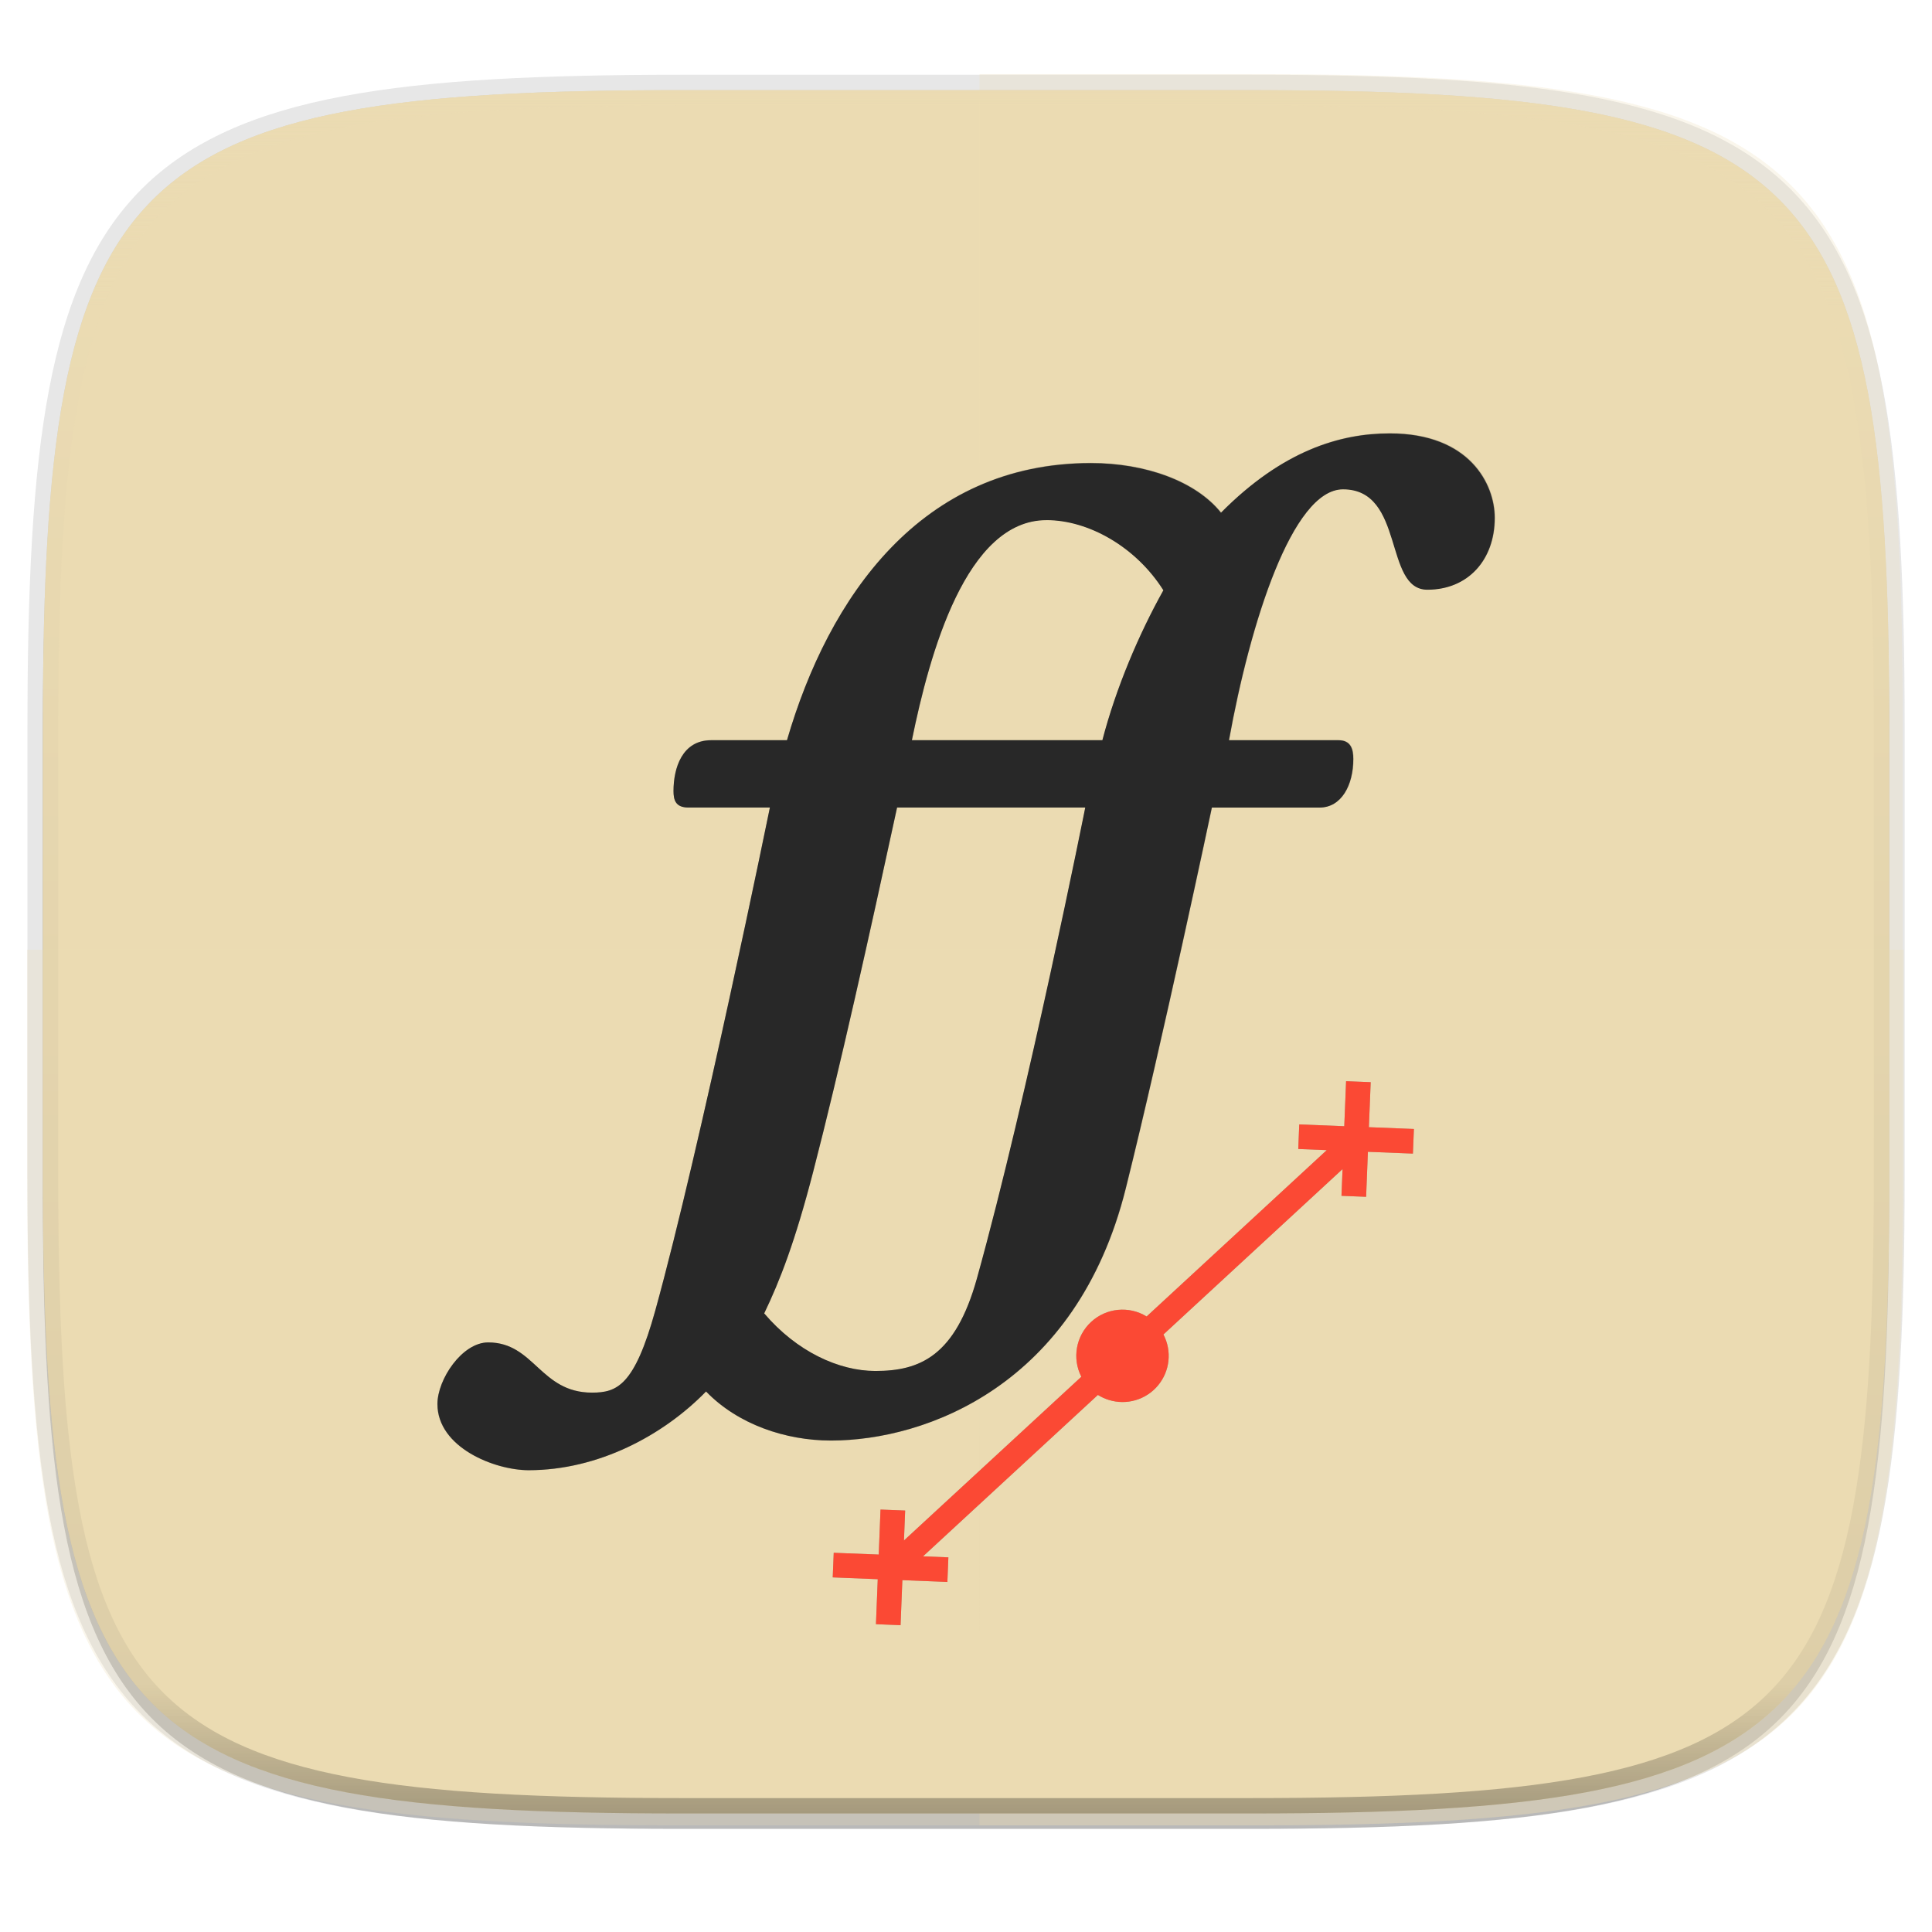
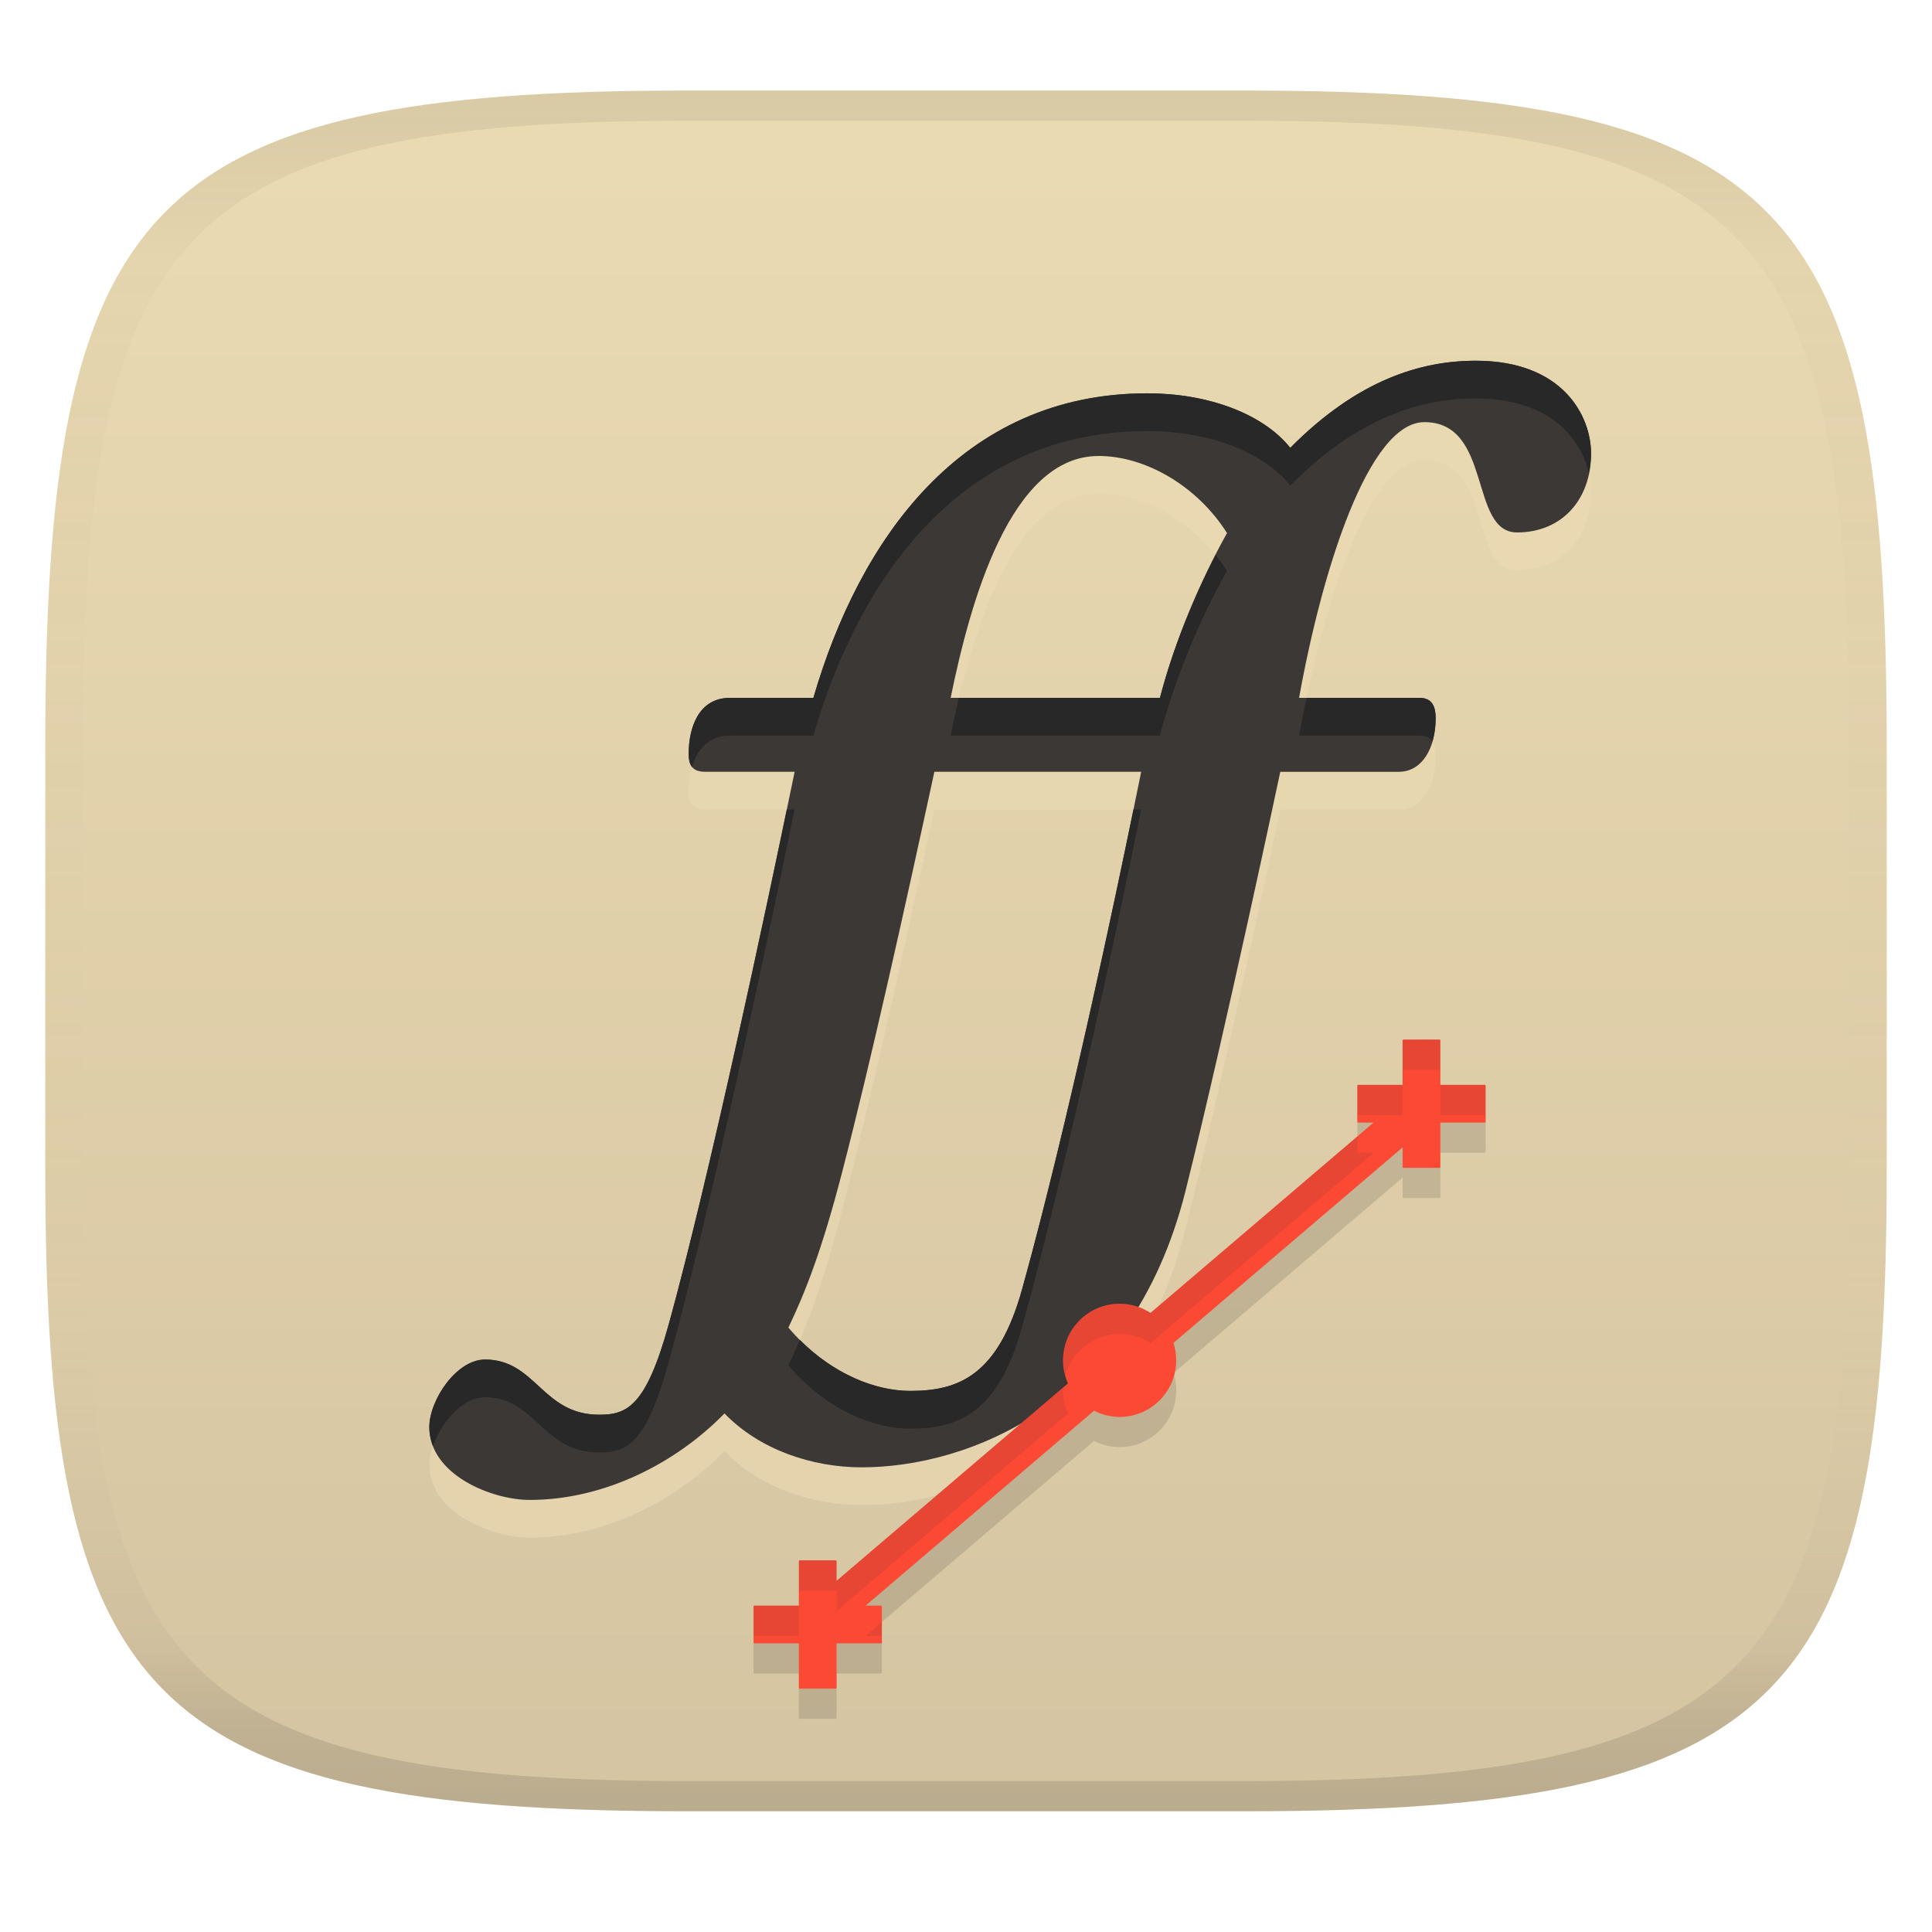
- <svg xmlns="http://www.w3.org/2000/svg" width="256" height="256" viewBox="0 0 67.73 67.73">
+ <svg xmlns="http://www.w3.org/2000/svg" width="256" height="256" version="1.1">
+   <linearGradient id="b" x1=".5" x2=".5" y2="1" gradientTransform="matrix(244,0,0,228,5.981,12)" gradientUnits="userSpaceOnUse">
+     <stop stop-color="#ebdbb2" offset="0" />
+     <stop stop-color="#d5c4a1" offset="1" />
+   </linearGradient>
  <defs>
-     <linearGradient id="c" x1="168" x2="168" y1="284" y2="28" gradientTransform="matrix(.2697 0 0 .2697 -7.129 220.56)" gradientUnits="userSpaceOnUse">
-       <stop offset="0" stop-color="#ebdbb2" />
-       <stop offset="1" stop-color="#ebdbb2" />
+     <linearGradient id="linearGradient31" x1=".5" x2=".5" y2="1" gradientTransform="matrix(244,0,0,228,5.988,12)" gradientUnits="userSpaceOnUse">
+       <stop stop-color="#282828" stop-opacity=".1" offset="0" />
+       <stop stop-color="#bdae93" stop-opacity=".1" offset=".1" />
+       <stop stop-color="#d5c4a1" stop-opacity="0" offset=".702" />
+       <stop stop-color="#bdae93" stop-opacity=".302" offset=".9" />
+       <stop stop-color="#282828" stop-opacity=".15" offset="1" />
    </linearGradient>
-     <linearGradient id="e" x1="296" x2="296" y1="-212" y2="236" gradientUnits="userSpaceOnUse">
-       <stop offset="0" stop-color="#ebdbb2" />
-       <stop offset=".125" stop-color="#ebdbb2" stop-opacity=".098" />
-       <stop offset=".925" stop-opacity=".098" />
-       <stop offset="1" stop-opacity=".498" />
-     </linearGradient>
-     <clipPath id="d">
-       <path d="M361.938-212C507.235-212 528-191.287 528-46.125v116.25C528 215.286 507.235 236 361.937 236H214.063C68.766 236 48 215.286 48 70.125v-116.25C48-191.287 68.765-212 214.063-212z" fill="#b16286" />
-     </clipPath>
  </defs>
-   <path d="M43.837 3.161c19.594 0 22.395 2.793 22.395 22.369v15.677c0 19.575-2.8 22.369-22.395 22.369H23.896c-19.594 0-22.394-2.794-22.394-22.37V25.53c0-19.576 2.8-22.369 22.394-22.369z" fill="none" opacity=".115" stroke-linecap="round" stroke-linejoin="round" stroke-width="1.079" stroke="#282828" />
-   <path transform="matrix(.2697 0 0 .2697 -7.129 -8.706)" d="M188.969 44C261.617 44 272 54.357 272 126.938v58.124C272 257.644 261.617 268 188.969 268H115.03C42.383 268 32 257.643 32 185.062v-58.125C32 54.358 42.383 44 115.031 44z" filter="url(#a)" opacity=".1" />
-   <path transform="matrix(.2697 0 0 .2697 -7.129 -8.706)" d="M188.969 46C261.617 46 272 56.357 272 128.938v58.125c0 72.58-10.383 82.937-83.031 82.937H115.03C42.383 270 32 259.643 32 187.062v-58.125C32 56.358 42.383 46 115.031 46z" filter="url(#b)" opacity=".2" />
-   <path d="M43.837 232.428c19.594 0 22.395 2.793 22.395 22.369v15.676c0 19.576-2.8 22.37-22.395 22.37H23.896c-19.594 0-22.394-2.794-22.394-22.37v-15.676c0-19.576 2.8-22.37 22.394-22.37z" fill="url(#c)" transform="translate(0 -229.267)" />
-   <path d="M.953 33.295v7.966c0 19.893 2.846 22.731 22.76 22.731h20.27c19.914 0 22.76-2.838 22.76-22.731v-7.966z" fill="#ebdbb2" opacity=".25" />
-   <path d="M34.34 63.992h9.63c2.487 0 4.707-.044 6.688-.16.991-.059 1.922-.135 2.797-.233a33.326 33.326 0 0 0 2.46-.36c.765-.145 1.478-.315 2.142-.512a14.451 14.451 0 0 0 1.848-.682 10.633 10.633 0 0 0 1.573-.873 8.95 8.95 0 0 0 1.319-1.086c.4-.4.76-.838 1.086-1.318.325-.481.615-1.004.873-1.573s.484-1.183.682-1.847c.198-.664.367-1.377.511-2.143.145-.766.264-1.585.362-2.46s.174-1.805.232-2.796c.117-1.981.161-4.201.161-6.688V25.33c0-2.487-.044-4.707-.16-6.688a53.51 53.51 0 0 0-.233-2.797 33.287 33.287 0 0 0-.362-2.459 21.387 21.387 0 0 0-.511-2.143 14.444 14.444 0 0 0-.682-1.848 10.627 10.627 0 0 0-.873-1.572 8.951 8.951 0 0 0-1.086-1.318c-.4-.4-.838-.76-1.32-1.086a10.633 10.633 0 0 0-1.572-.873 14.451 14.451 0 0 0-1.848-.682 21.394 21.394 0 0 0-2.143-.511 33.304 33.304 0 0 0-2.459-.362 53.527 53.527 0 0 0-2.797-.232c-1.981-.116-4.2-.16-6.687-.16h-9.632z" fill="#ebdbb2" opacity=".25" />
-   <path transform="matrix(.13485 0 0 .13485 -4.971 31.75)" d="M361.938-212C507.235-212 528-191.287 528-46.125v116.25C528 215.286 507.235 236 361.937 236H214.063C68.766 236 48 215.286 48 70.125v-116.25C48-191.287 68.765-212 214.063-212z" clip-path="url(#d)" fill="none" opacity=".6" stroke-linecap="round" stroke-linejoin="round" stroke-width="8" stroke="url(#e)" />
-   <path d="M38.245 16.236c1.919 0 3.678.64 4.558 1.739 2.159-2.18 4.178-2.779 5.917-2.779 2.799 0 3.679 1.78 3.679 2.959 0 1.48-.94 2.519-2.36 2.519-1.539 0-.78-3.519-2.958-3.519-1.78 0-3.259 4.698-3.998 8.796h3.838c.44 0 .52.32.52.66 0 .92-.42 1.7-1.18 1.7h-3.778s-1.737 8.22-3.019 13.354C37.74 48.575 32.447 50.5 29.13 50.5c-1.58 0-3.259-.56-4.378-1.72-1.5 1.54-3.779 2.76-6.218 2.76-1.2 0-3.198-.8-3.198-2.32 0-.86.86-2.159 1.779-2.159 1.62 0 1.82 1.76 3.638 1.76.88 0 1.49-.243 2.22-2.88C24.57 40.166 26.99 28.31 26.99 28.31h-2.86c-.459 0-.519-.28-.519-.58 0-.799.3-1.779 1.32-1.779h2.658c1.46-5.017 4.698-9.715 10.656-9.715zm-1.56 1.999c-2.818 0-4.098 4.678-4.718 7.716h6.678c.48-1.839 1.279-3.718 2.139-5.257-.96-1.52-2.62-2.46-4.099-2.46zm-5.997 29.827c1.56 0 2.799-.52 3.558-3.239 1.8-6.477 3.799-16.513 3.799-16.513h-6.597c-.958 4.424-2.014 9.192-2.943 12.775-.631 2.438-1.161 3.807-1.715 4.958 1.14 1.34 2.619 2.019 3.898 2.019z" fill="#282828" clip-rule="evenodd" fill-rule="evenodd" />
-   <g transform="matrix(.02 0 0 -.02 21.812 42.024)" clip-rule="evenodd" fill-rule="evenodd" fill="#282828" filter="url(#f)" opacity=".3">
-     <path d="M822 1290c96 0 184-32 228-87 108 109 209 139 296 139 140 0 184-89 184-148 0-74-47-126-118-126-77 0-39 176-148 176-89 0-163-235-200-440h192c22 0 26-16 26-33 0-46-21-85-59-85h-189S947.118 274.809 883 18c-86.299-345.65-351-442-517-442-79 0-163 28-219 86-75-77-189-138-311-138-60 0-160 40-160 116 0 43 43 108 89 108 81 0 91-88 182-88 44 0 74.498 12.138 111 144 80 289 201 882 201 882H116c-23 0-26 14-26 29 0 40 15 89 66 89h133c73 251 235 486 533 486zm-78-100c-141 0-205-234-236-386h334c24 92 64 186 107 263-48 76-131 123-205 123zM444-302c78 0 140 26 178 162 90 324 190 826 190 826H482C434.075 464.729 381.246 226.205 334.818 47 303.225-74.948 276.704-143.428 249-201c57-67 131-101 195-101z" />
-   </g>
-   <g transform="rotate(15 33.393 90.698) scale(1.05896)" clip-rule="evenodd" fill-rule="evenodd" fill="#282828" filter="url(#g)" opacity=".3">
-     <path d="M21.3 53.877l.329 1.455-.795.179-.328-1.454-1.455.328-.179-.795 1.455-.329-.329-1.454.796-.18.218.968 4.269-6.756a1.528 1.528 0 0 1 1.571-2.487l4.336-6.862-.921.208-.179-.795 1.455-.328-.328-1.455.795-.179.328 1.454 1.455-.328.179.795-1.455.329.329 1.454-.796.18-.195-.865-4.311 6.824a1.527 1.527 0 0 1-1.187 2.561 1.524 1.524 0 0 1-.39-.066l-4.208 6.659.818-.184.179.795z" />
-   </g>
-   <path d="M31.634 55.395l-.063 1.579-.863-.035.063-1.577-1.578-.064.035-.862 1.578.062.062-1.577.864.034-.042 1.05 6.218-5.74a1.618 1.618 0 0 1 2.289-2.113l6.315-5.832-.999-.04.035-.861 1.578.063.064-1.578.862.034-.063 1.578 1.578.063-.035.862-1.578-.062-.062 1.577-.864-.034.038-.938-6.28 5.799a1.617 1.617 0 0 1-1.916 2.294 1.613 1.613 0 0 1-.381-.175l-6.13 5.658.888.036-.035.863z" fill="#fb4934" clip-rule="evenodd" fill-rule="evenodd" />
+   <path d="m165 12c72 0 85 15 85 87v56c0 70-13 85-85 85h-74c-72 0-85-15-85-85v-56c0-72 13-87 85-87z" fill="url(#b)" style="isolation:isolate" />
+   <path d="m152.04 57.118c7.97 0 15.276 2.658 18.931 7.223 8.967-9.054 17.353-11.542 24.575-11.542 11.625 0 15.28 7.393 15.28 12.29 0 6.147-3.904 10.462-9.802 10.462-6.392 0-3.24-14.616-12.286-14.616-7.393 0-13.536 19.513-16.605 36.533h15.941c1.827 0 2.16 1.329 2.16 2.741 0 3.821-1.744 7.061-4.901 7.061h-15.691s-7.214 34.141-12.539 55.464c-7.16 28.7-29.144 36.695-42.921 36.695-6.562 0-13.536-2.326-18.183-7.144-6.23 6.396-15.696 11.463-25.826 11.463-4.984 0-13.282-3.323-13.282-9.636 0-3.572 3.572-8.967 7.389-8.967 6.729 0 7.559 7.31 15.11 7.31 3.655 0 6.189-1.009 9.22-11.962 6.633-23.986 16.684-73.228 16.684-73.228h-11.879c-1.906 0-2.156-1.163-2.156-2.409 0-3.318 1.246-7.389 5.482-7.389h11.04c6.064-20.837 19.513-40.35 44.258-40.35zm-6.479 8.303c-11.704 0-17.02 19.429-19.596 32.047h27.736c1.994-7.638 5.312-15.442 8.884-21.834-3.987-6.313-10.882-10.217-17.025-10.217zm-24.908 123.88c6.479 0 11.625-2.16 14.778-13.453 7.476-26.901 15.779-68.585 15.779-68.585h-27.4c-3.979 18.374-8.365 38.178-12.223 53.059-2.621 10.126-4.822 15.812-7.123 20.592 4.735 5.566 10.878 8.386 16.19 8.386z" clip-rule="evenodd" fill="#ebdbb2" fill-rule="evenodd" opacity=".6" stroke-width="4.153" />
+   <path d="m152.04 52.118c7.97 0 15.276 2.658 18.931 7.223 8.967-9.054 17.353-11.542 24.575-11.542 11.625 0 15.28 7.393 15.28 12.29 0 6.147-3.904 10.462-9.802 10.462-6.392 0-3.24-14.616-12.286-14.616-7.393 0-13.536 19.513-16.605 36.533h15.941c1.827 0 2.16 1.329 2.16 2.741 0 3.821-1.744 7.061-4.901 7.061h-15.691s-7.214 34.141-12.539 55.464c-7.16 28.7-29.144 36.695-42.921 36.695-6.562 0-13.536-2.326-18.183-7.144-6.23 6.396-15.696 11.463-25.826 11.463-4.984 0-13.282-3.323-13.282-9.636 0-3.572 3.572-8.967 7.389-8.967 6.729 0 7.559 7.31 15.11 7.31 3.655 0 6.189-1.009 9.22-11.962 6.633-23.986 16.684-73.228 16.684-73.228h-11.879c-1.906 0-2.156-1.163-2.156-2.409 0-3.318 1.246-7.389 5.482-7.389h11.04c6.064-20.837 19.513-40.35 44.258-40.35zm-6.479 8.303c-11.704 0-17.02 19.429-19.596 32.047h27.736c1.994-7.638 5.312-15.442 8.884-21.834-3.987-6.313-10.882-10.217-17.025-10.217zm-24.908 123.88c6.479 0 11.625-2.16 14.778-13.453 7.476-26.901 15.779-68.585 15.779-68.585h-27.4c-3.979 18.374-8.365 38.178-12.223 53.059-2.621 10.126-4.822 15.812-7.123 20.592 4.735 5.566 10.878 8.386 16.19 8.386z" clip-rule="evenodd" fill="#3c3836" fill-rule="evenodd" stroke-width="4.153" />
+   <path d="m195.54 47.799c-7.223 0-15.607 2.487-24.574 11.541-3.655-4.564-10.961-7.223-18.932-7.223-24.746 0-38.194 19.512-44.258 40.35h-11.041c-4.236 0-5.482 4.07-5.482 7.389 0 0.676 0.084 1.321 0.455 1.775 0.66-2.259 2.136-4.164 5.027-4.164h11.041c6.064-20.837 19.512-40.35 44.258-40.35 7.97 0 15.277 2.658 18.932 7.223 8.967-9.054 17.352-11.541 24.574-11.541 9.882 0 13.972 5.336 14.986 9.945 0.175-0.843 0.295-1.719 0.295-2.656 0-4.897-3.656-12.289-15.281-12.289zm-34.471 25.742c-2.974 5.79-5.669 12.391-7.375 18.926h-26.635c-0.415 1.74-0.778 3.422-1.1 5h27.734c1.994-7.638 5.313-15.442 8.885-21.834-0.463-0.733-0.974-1.426-1.51-2.092zm12.059 18.926c-0.353 1.675-0.703 3.352-1 5h15.941c0.883 0 1.411 0.315 1.727 0.795 0.276-0.934 0.432-1.963 0.432-3.053 0-1.412-0.331-2.742-2.158-2.742zm-68.877 14.799c-2.359 11.383-10.041 47.959-15.646 68.229-3.032 10.952-5.566 11.961-9.221 11.961-7.551 0-8.383-7.311-15.111-7.311-3.817 0-7.389 5.395-7.389 8.967 0 0.902 0.186 1.735 0.49 2.514 1.085-3.158 3.902-6.481 6.898-6.481 6.729 0 7.561 7.311 15.111 7.311 3.655 0 6.189-1.008 9.221-11.961 6.633-23.986 16.684-73.229 16.684-73.229zm45.934 0c-2.211 10.816-8.632 41.532-14.76 63.584-3.152 11.293-8.298 13.453-14.777 13.453-4.762 0-10.184-2.285-14.668-6.764-0.506 1.187-1.011 2.319-1.522 3.379 4.735 5.566 10.877 8.385 16.189 8.385 6.479 0 11.625-2.16 14.777-13.453 7.476-26.901 15.779-68.584 15.779-68.584z" fill="#282828" stroke-width="4.153" />
+   <path d="m91 12c-72 0-85 15-85 87v56c0 70 13 85 85 85h74c72 0 85-15 85-85v-56c0-72-13-87-85-87zm0 4h74c68 0 80 15 80 83v56c0 66-12 81-80 81h-74c-68 0-80-15-80-81v-56c0-68 12-83 80-83z" fill="url(#linearGradient31)" style="isolation:isolate" />
+   <path d="m185.97 141.75c-0.065 0-0.117 0.052-0.117 0.117v5.883h-5.883c-0.065 0-0.117 0.052-0.117 0.117v4.766c0 0.065 0.052 0.117 0.117 0.117h2.031l-29.553 25.219a7.5 7.5 0 0 0-4.096-1.219 7.5 7.5 0 0 0-7.5 7.5 7.5 7.5 0 0 0 0.654 3.055l-30.654 26.158v-2.596c0-0.065-0.052-0.117-0.117-0.117h-4.766c-0.065 0-0.117 0.052-0.117 0.117v5.883h-5.883c-0.065 0-0.117 0.052-0.117 0.117v4.766c0 0.065 0.052 0.117 0.117 0.117h5.883v5.883c0 0.065 0.052 0.117 0.117 0.117h4.766c0.065 0 0.117-0.052 0.117-0.117v-5.883h5.883c0.065 0 0.117-0.052 0.117-0.117v-4.766c0-0.065-0.052-0.117-0.117-0.117h-2.031l30.264-25.824a7.5 7.5 0 0 0 3.385 0.824 7.5 7.5 0 0 0 7.5-7.5 7.5 7.5 0 0 0-0.363-2.303l30.363-25.91v2.596c0 0.065 0.052 0.117 0.117 0.117h4.766c0.065 0 0.117-0.052 0.117-0.117v-5.883h5.883c0.065 0 0.117-0.052 0.117-0.117v-4.766c0-0.065-0.052-0.117-0.117-0.117h-5.883v-5.883c0-0.065-0.052-0.117-0.117-0.117z" fill="#282828" opacity=".15" stroke-linecap="square" stroke-linejoin="round" stroke-miterlimit="0" stroke-width="2" style="paint-order:markers fill stroke" />
+   <path d="m185.97 137.75c-0.065 0-0.117 0.052-0.117 0.117v5.883h-5.883c-0.065 0-0.117 0.052-0.117 0.117v4.766c0 0.065 0.052 0.117 0.117 0.117h2.031l-29.553 25.219a7.5 7.5 0 0 0-4.096-1.219 7.5 7.5 0 0 0-7.5 7.5 7.5 7.5 0 0 0 0.654 3.055l-30.654 26.158v-2.596c0-0.065-0.052-0.117-0.117-0.117h-4.766c-0.065 0-0.117 0.052-0.117 0.117v5.883h-5.883c-0.065 0-0.117 0.052-0.117 0.117v4.766c0 0.065 0.052 0.117 0.117 0.117h5.883v5.883c0 0.065 0.052 0.117 0.117 0.117h4.766c0.065 0 0.117-0.052 0.117-0.117v-5.883h5.883c0.065 0 0.117-0.052 0.117-0.117v-4.766c0-0.065-0.052-0.117-0.117-0.117h-2.031l30.264-25.824a7.5 7.5 0 0 0 3.385 0.824 7.5 7.5 0 0 0 7.5-7.5 7.5 7.5 0 0 0-0.363-2.303l30.363-25.91v2.596c0 0.065 0.052 0.117 0.117 0.117h4.766c0.065 0 0.117-0.052 0.117-0.117v-5.883h5.883c0.065 0 0.117-0.052 0.117-0.117v-4.766c0-0.065-0.052-0.117-0.117-0.117h-5.883v-5.883c0-0.065-0.052-0.117-0.117-0.117z" fill="#fb4934" stroke-linecap="square" stroke-linejoin="round" stroke-miterlimit="0" stroke-width="2" style="paint-order:markers fill stroke" />
+   <path d="m185.97 137.75c-0.065 0-0.117 0.052-0.117 0.117v4c0-0.065 0.052-0.117 0.117-0.117h4.766c0.065 0 0.117 0.052 0.117 0.117v-4c0-0.065-0.052-0.117-0.117-0.117zm-6 6c-0.065 0-0.117 0.052-0.117 0.117v4c0-0.065 0.052-0.117 0.117-0.117h5.883v-4zm10.883 0v4h5.883c0.065 0 0.117 0.052 0.117 0.117v-4c0-0.065-0.052-0.117-0.117-0.117zm-11 6.834-27.404 23.385c-1.218-0.795-2.641-1.218-4.096-1.219-4.142 0-7.5 3.358-7.5 7.5 0.013 0.683 0.094 1.402 0.29 2.056 0.889-3.241 3.85-5.535 7.21-5.556 1.454 5e-4 2.877 0.424 4.096 1.219l29.553-25.219h-2.031c-0.065 0-0.117-0.052-0.117-0.117zm-24.254 31.27-0.109 0.094c0.018 0.099 0.033 0.199 0.047 0.299 0.024-0.13 0.045-0.261 0.062-0.393zm-14.676 1.949-30.07 25.66v-2.596c0-0.065-0.052-0.117-0.117-0.117h-4.766c-0.065 0-0.117 0.052-0.117 0.117v4c0-0.065 0.052-0.117 0.117-0.117h4.766c0.065 0 0.117 0.052 0.117 0.117v2.596l30.654-26.158c-0.43-0.961-0.653-2.002-0.654-3.055 0.019-0.15 0.042-0.299 0.07-0.447zm-40.953 28.947c-0.065 0-0.117 0.052-0.117 0.117v4c0-0.065 0.052-0.117 0.117-0.117h5.883v-4zm16.883 2.166-2.148 1.834h2.031c0.065 0 0.117 0.052 0.117 0.117z" fill="#282828" opacity=".1" stroke-linecap="square" stroke-linejoin="round" stroke-miterlimit="0" stroke-width="2" style="paint-order:markers fill stroke" />
</svg>
